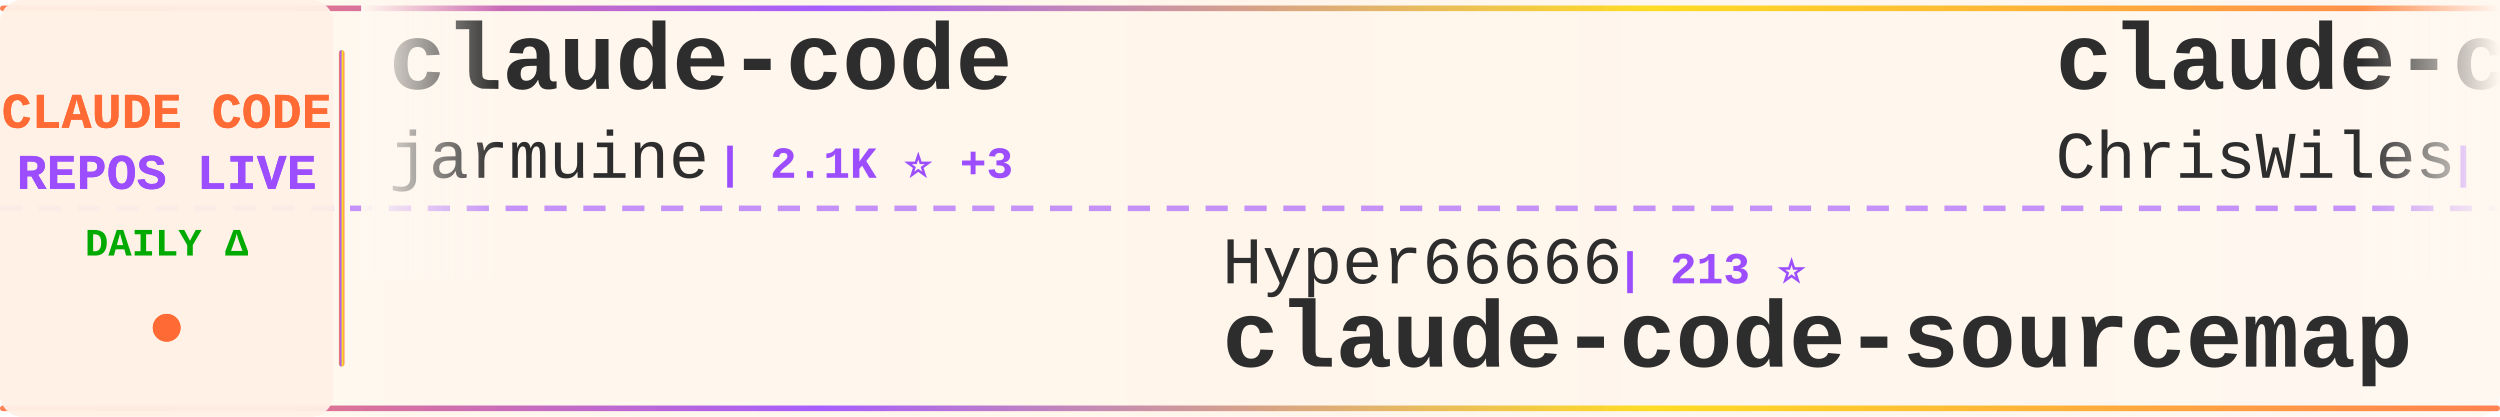
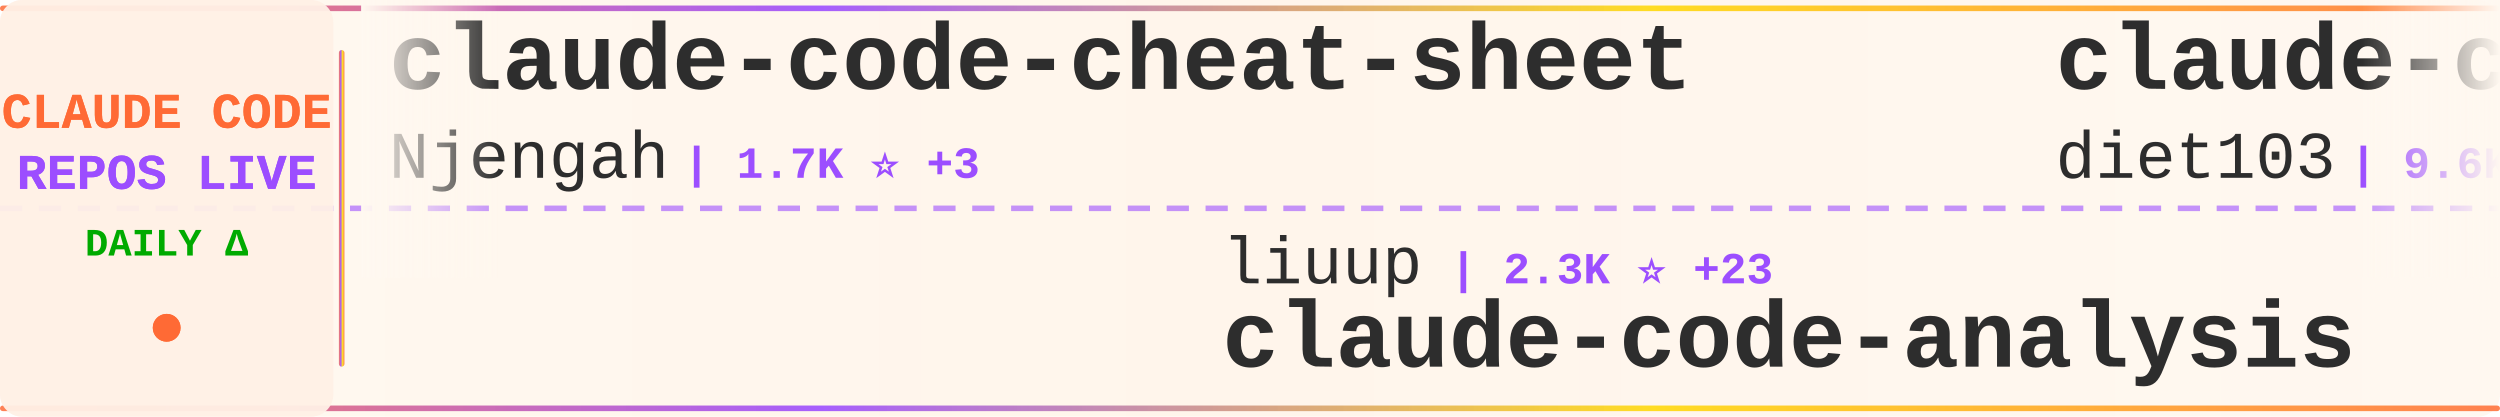
<svg xmlns="http://www.w3.org/2000/svg" width="900" height="150">
  <defs>
    <linearGradient id="tickerBg" x1="0%" y1="0%" x2="100%" y2="0%">
      <stop offset="0%" style="stop-color:#fff8f0;stop-opacity:0.98" />
      <stop offset="50%" style="stop-color:#fff5eb;stop-opacity:1" />
      <stop offset="100%" style="stop-color:#fff8f0;stop-opacity:0.98" />
    </linearGradient>
    <linearGradient id="borderGrad" x1="0%" y1="0%" x2="100%" y2="0%">
      <stop offset="0%" style="stop-color:#FF6B35;stop-opacity:0.85">
        <animate attributeName="stop-opacity" values="0.85;1;0.85" dur="2s" repeatCount="indefinite" />
      </stop>
      <stop offset="33%" style="stop-color:#9C4EFF;stop-opacity:0.9">
        <animate attributeName="stop-opacity" values="0.9;1;0.9" dur="2.2s" repeatCount="indefinite" />
      </stop>
      <stop offset="66%" style="stop-color:#FFD700;stop-opacity:0.85">
        <animate attributeName="stop-opacity" values="0.85;1;0.85" dur="1.8s" repeatCount="indefinite" />
      </stop>
      <stop offset="100%" style="stop-color:#FF6B35;stop-opacity:0.85">
        <animate attributeName="stop-opacity" values="0.85;1;0.85" dur="2s" repeatCount="indefinite" />
      </stop>
    </linearGradient>
    <filter id="textGlow">
      <feGaussianBlur stdDeviation="0.15" result="coloredBlur" />
      <feMerge>
        <feMergeNode in="coloredBlur" />
        <feMergeNode in="SourceGraphic" />
      </feMerge>
    </filter>
    <filter id="metricGlow">
      <feGaussianBlur stdDeviation="0.2" result="coloredBlur" />
      <feMerge>
        <feMergeNode in="coloredBlur" />
        <feMergeNode in="SourceGraphic" />
      </feMerge>
    </filter>
    <linearGradient id="leftFade" x1="0%" y1="0%" x2="100%" y2="0%">
      <stop offset="0%" style="stop-color:#fff8f0;stop-opacity:1" />
      <stop offset="100%" style="stop-color:#fff8f0;stop-opacity:0" />
    </linearGradient>
    <linearGradient id="rightFade" x1="0%" y1="0%" x2="100%" y2="0%">
      <stop offset="0%" style="stop-color:#fff8f0;stop-opacity:0" />
      <stop offset="100%" style="stop-color:#fff8f0;stop-opacity:1" />
    </linearGradient>
  </defs>
  <rect width="900" height="150" fill="url(#tickerBg)" rx="8" />
  <rect x="0" y="2" width="900" height="2" fill="url(#borderGrad)" rx="1" />
  <rect x="0" y="146" width="900" height="2" fill="url(#borderGrad)" rx="1" />
  <line x1="0" y1="75" x2="900" y2="75" stroke="#9C4EFF" stroke-width="2" stroke-dasharray="8 6" opacity="0.6" />
  <rect x="0" y="0" width="120" height="150" fill="#fff0e6" opacity="0.95" rx="8" />
  <text x="60" y="46" font-family="'Courier New', monospace" font-size="18" font-weight="bold" fill="#FF6B35" text-anchor="middle" filter="url(#textGlow)">
    CLAUDE CODE
  </text>
  <text x="60" y="68" font-family="'Courier New', monospace" font-size="18" font-weight="bold" fill="#9C4EFF" text-anchor="middle" filter="url(#textGlow)">
    REPOS LIVE
  </text>
  <text x="60" y="92" font-family="'Courier New', monospace" font-size="14" font-weight="bold" fill="#00aa00" text-anchor="middle">
    DAILY Δ
  </text>
  <circle cx="60" cy="118" r="5" fill="#FF6B35" filter="url(#metricGlow)">
    <animate attributeName="r" values="4;6;4" dur="1.5s" repeatCount="indefinite" />
    <animate attributeName="opacity" values="0.6;1;0.6" dur="1.5s" repeatCount="indefinite" />
  </circle>
  <rect x="122" y="18" width="2" height="114" fill="url(#borderGrad)" rx="1" />
  <clipPath id="tickerClip">
    <rect x="130" y="0" width="770" height="150" />
  </clipPath>
  <g clip-path="url(#tickerClip)">
    <g id="tickerItems">
      <animateTransform attributeName="transform" attributeType="XML" type="translate" from="0 0" to="-3000 0" dur="54s" repeatCount="indefinite" />
      <g transform="translate(0, 0)">
-         <text x="140" y="32" font-family="'Courier New', monospace" font-size="34" font-weight="bold" fill="#2d2d2d">claude-code</text>
-         <text x="140" y="64" font-family="'Courier New', monospace" font-size="24" font-weight="normal" fill="#2d2d2d" opacity="1.0">jarmuine</text>
-         <text x="258" y="64" font-family="'Courier New', monospace" font-size="16" font-weight="bold" fill="#9C4EFF"> | 2.1K ⭐ +3</text>
+         <text x="140" y="32" font-family="'Courier New', monospace" font-size="34" font-weight="bold" fill="#2d2d2d">claude-code-cheat-sheet</text>
+         <text x="140" y="64" font-family="'Courier New', monospace" font-size="24" font-weight="normal" fill="#2d2d2d" opacity="1.0">Njengah</text>
+         <text x="246" y="64" font-family="'Courier New', monospace" font-size="16" font-weight="bold" fill="#9C4EFF"> | 1.7K ⭐ +3</text>
      </g>
      <g transform="translate(300, 0)">
-         <text x="140" y="102" font-family="'Courier New', monospace" font-size="24" font-weight="normal" fill="#2d2d2d" opacity="1.0">Hyper66666</text>
-         <text x="282" y="102" font-family="'Courier New', monospace" font-size="16" font-weight="bold" fill="#9C4EFF"> | 213 ⭐</text>
-         <text x="140" y="132" font-family="'Courier New', monospace" font-size="34" font-weight="bold" fill="#2d2d2d">claude-code-sourcemap</text>
+         <text x="140" y="102" font-family="'Courier New', monospace" font-size="24" font-weight="normal" fill="#2d2d2d" opacity="1.0">liuup</text>
+         <text x="222" y="102" font-family="'Courier New', monospace" font-size="16" font-weight="bold" fill="#9C4EFF"> | 2.3K ⭐ +23</text>
+         <text x="140" y="132" font-family="'Courier New', monospace" font-size="34" font-weight="bold" fill="#2d2d2d">claude-code-analysis</text>
      </g>
      <g transform="translate(600, 0)">
-         <text x="140" y="32" font-family="'Courier New', monospace" font-size="34" font-weight="bold" fill="#2d2d2d">claude-code-showcase</text>
-         <text x="140" y="64" font-family="'Courier New', monospace" font-size="24" font-weight="normal" fill="#2d2d2d" opacity="1.0">ChrisWiles</text>
-         <text x="282" y="64" font-family="'Courier New', monospace" font-size="16" font-weight="bold" fill="#9C4EFF"> | 5.9K ⭐ +3</text>
+         <text x="140" y="32" font-family="'Courier New', monospace" font-size="34" font-weight="bold" fill="#2d2d2d">claude-code-infrastructu...</text>
+         <text x="140" y="64" font-family="'Courier New', monospace" font-size="24" font-weight="normal" fill="#2d2d2d" opacity="1.0">diet103</text>
+         <text x="246" y="64" font-family="'Courier New', monospace" font-size="16" font-weight="bold" fill="#9C4EFF"> | 9.6K ⭐ +2</text>
      </g>
      <g transform="translate(900, 0)">
        <text x="140" y="102" font-family="'Courier New', monospace" font-size="24" font-weight="normal" fill="#2d2d2d" opacity="1.0">lowcortisolprogrammer</text>
        <text x="414" y="102" font-family="'Courier New', monospace" font-size="16" font-weight="bold" fill="#9C4EFF"> | 173 ⭐</text>
        <text x="140" y="132" font-family="'Courier New', monospace" font-size="34" font-weight="bold" fill="#2d2d2d">claude-code</text>
      </g>
      <g transform="translate(1200, 0)">
-         <text x="140" y="32" font-family="'Courier New', monospace" font-size="34" font-weight="bold" fill="#2d2d2d">CLIProxyAPI</text>
-         <text x="140" y="64" font-family="'Courier New', monospace" font-size="24" font-weight="normal" fill="#2d2d2d" opacity="1.0">router-for-me</text>
-         <text x="318" y="64" font-family="'Courier New', monospace" font-size="16" font-weight="bold" fill="#9C4EFF"> | 31.4K ⭐ +260</text>
+         <text x="140" y="32" font-family="'Courier New', monospace" font-size="34" font-weight="bold" fill="#2d2d2d">claude-code-webui</text>
+         <text x="140" y="64" font-family="'Courier New', monospace" font-size="24" font-weight="normal" fill="#2d2d2d" opacity="1.0">sugyan</text>
+         <text x="234" y="64" font-family="'Courier New', monospace" font-size="16" font-weight="bold" fill="#9C4EFF"> | 1.1K ⭐ +4</text>
      </g>
      <g transform="translate(1500, 0)">
-         <text x="140" y="102" font-family="'Courier New', monospace" font-size="24" font-weight="normal" fill="#2d2d2d" opacity="1.0">ComposioHQ</text>
-         <text x="282" y="102" font-family="'Courier New', monospace" font-size="16" font-weight="bold" fill="#9C4EFF"> | 58.7K ⭐ +234</text>
-         <text x="140" y="132" font-family="'Courier New', monospace" font-size="34" font-weight="bold" fill="#2d2d2d">awesome-claude-skills</text>
+         <text x="140" y="102" font-family="'Courier New', monospace" font-size="24" font-weight="normal" fill="#2d2d2d" opacity="1.0">bfly123</text>
+         <text x="246" y="102" font-family="'Courier New', monospace" font-size="16" font-weight="bold" fill="#9C4EFF"> | 2.5K ⭐ +12</text>
+         <text x="140" y="132" font-family="'Courier New', monospace" font-size="34" font-weight="bold" fill="#2d2d2d">claude_codex_bridge</text>
      </g>
      <g transform="translate(1800, 0)">
-         <text x="140" y="32" font-family="'Courier New', monospace" font-size="34" font-weight="bold" fill="#2d2d2d">Claude-code</text>
-         <text x="140" y="64" font-family="'Courier New', monospace" font-size="24" font-weight="normal" fill="#2d2d2d" opacity="1.0">fazxes</text>
-         <text x="234" y="64" font-family="'Courier New', monospace" font-size="16" font-weight="bold" fill="#9C4EFF"> | 213 ⭐</text>
+         <text x="140" y="32" font-family="'Courier New', monospace" font-size="34" font-weight="bold" fill="#2d2d2d">claude-code-security-rev...</text>
+         <text x="140" y="64" font-family="'Courier New', monospace" font-size="24" font-weight="normal" fill="#2d2d2d" opacity="1.0">anthropics</text>
+         <text x="282" y="64" font-family="'Courier New', monospace" font-size="16" font-weight="bold" fill="#9C4EFF"> | 4.5K ⭐ +13</text>
      </g>
      <g transform="translate(2100, 0)">
-         <text x="140" y="102" font-family="'Courier New', monospace" font-size="24" font-weight="normal" fill="#2d2d2d" opacity="1.0">ding113</text>
-         <text x="246" y="102" font-family="'Courier New', monospace" font-size="16" font-weight="bold" fill="#9C4EFF"> | 2.8K ⭐ +6</text>
-         <text x="140" y="132" font-family="'Courier New', monospace" font-size="34" font-weight="bold" fill="#2d2d2d">claude-code-hub</text>
+         <text x="140" y="102" font-family="'Courier New', monospace" font-size="24" font-weight="normal" fill="#2d2d2d" opacity="1.0">centminmod</text>
+         <text x="282" y="102" font-family="'Courier New', monospace" font-size="16" font-weight="bold" fill="#9C4EFF"> | 2.3K ⭐ +8</text>
+         <text x="140" y="132" font-family="'Courier New', monospace" font-size="34" font-weight="bold" fill="#2d2d2d">my-claude-code-setup</text>
      </g>
      <g transform="translate(2400, 0)">
-         <text x="140" y="32" font-family="'Courier New', monospace" font-size="34" font-weight="bold" fill="#2d2d2d">claude-code-best-practic...</text>
-         <text x="140" y="64" font-family="'Courier New', monospace" font-size="24" font-weight="normal" fill="#2d2d2d" opacity="1.0">shanraisshan</text>
-         <text x="306" y="64" font-family="'Courier New', monospace" font-size="16" font-weight="bold" fill="#9C4EFF"> | 51.7K ⭐ +223</text>
+         <text x="140" y="32" font-family="'Courier New', monospace" font-size="34" font-weight="bold" fill="#2d2d2d">claude-code-local</text>
+         <text x="140" y="64" font-family="'Courier New', monospace" font-size="24" font-weight="normal" fill="#2d2d2d" opacity="1.0">nicedreamzapp</text>
+         <text x="318" y="64" font-family="'Courier New', monospace" font-size="16" font-weight="bold" fill="#9C4EFF"> | 2.5K ⭐ +11</text>
      </g>
      <g transform="translate(2700, 0)">
-         <text x="140" y="102" font-family="'Courier New', monospace" font-size="24" font-weight="normal" fill="#2d2d2d" opacity="1.0">codeaashu</text>
-         <text x="270" y="102" font-family="'Courier New', monospace" font-size="16" font-weight="bold" fill="#9C4EFF"> | 2.5K ⭐ +14</text>
-         <text x="140" y="132" font-family="'Courier New', monospace" font-size="34" font-weight="bold" fill="#2d2d2d">claude-code</text>
+         <text x="140" y="102" font-family="'Courier New', monospace" font-size="24" font-weight="normal" fill="#2d2d2d" opacity="1.0">fazxes</text>
+         <text x="234" y="102" font-family="'Courier New', monospace" font-size="16" font-weight="bold" fill="#9C4EFF"> | 213 ⭐</text>
+         <text x="140" y="132" font-family="'Courier New', monospace" font-size="34" font-weight="bold" fill="#2d2d2d">Claude-code</text>
      </g>
      <g transform="translate(3000, 0)">
-         <text x="140" y="32" font-family="'Courier New', monospace" font-size="34" font-weight="bold" fill="#2d2d2d">claude-code</text>
-         <text x="140" y="64" font-family="'Courier New', monospace" font-size="24" font-weight="normal" fill="#2d2d2d" opacity="1.0">jarmuine</text>
-         <text x="258" y="64" font-family="'Courier New', monospace" font-size="16" font-weight="bold" fill="#9C4EFF"> | 2.1K ⭐ +3</text>
+         <text x="140" y="32" font-family="'Courier New', monospace" font-size="34" font-weight="bold" fill="#2d2d2d">claude-code-cheat-sheet</text>
+         <text x="140" y="64" font-family="'Courier New', monospace" font-size="24" font-weight="normal" fill="#2d2d2d" opacity="1.0">Njengah</text>
+         <text x="246" y="64" font-family="'Courier New', monospace" font-size="16" font-weight="bold" fill="#9C4EFF"> | 1.7K ⭐ +3</text>
      </g>
      <g transform="translate(3300, 0)">
-         <text x="140" y="102" font-family="'Courier New', monospace" font-size="24" font-weight="normal" fill="#2d2d2d" opacity="1.0">Hyper66666</text>
-         <text x="282" y="102" font-family="'Courier New', monospace" font-size="16" font-weight="bold" fill="#9C4EFF"> | 213 ⭐</text>
-         <text x="140" y="132" font-family="'Courier New', monospace" font-size="34" font-weight="bold" fill="#2d2d2d">claude-code-sourcemap</text>
+         <text x="140" y="102" font-family="'Courier New', monospace" font-size="24" font-weight="normal" fill="#2d2d2d" opacity="1.0">liuup</text>
+         <text x="222" y="102" font-family="'Courier New', monospace" font-size="16" font-weight="bold" fill="#9C4EFF"> | 2.3K ⭐ +23</text>
+         <text x="140" y="132" font-family="'Courier New', monospace" font-size="34" font-weight="bold" fill="#2d2d2d">claude-code-analysis</text>
      </g>
      <g transform="translate(3600, 0)">
-         <text x="140" y="32" font-family="'Courier New', monospace" font-size="34" font-weight="bold" fill="#2d2d2d">claude-code-showcase</text>
-         <text x="140" y="64" font-family="'Courier New', monospace" font-size="24" font-weight="normal" fill="#2d2d2d" opacity="1.0">ChrisWiles</text>
-         <text x="282" y="64" font-family="'Courier New', monospace" font-size="16" font-weight="bold" fill="#9C4EFF"> | 5.9K ⭐ +3</text>
+         <text x="140" y="32" font-family="'Courier New', monospace" font-size="34" font-weight="bold" fill="#2d2d2d">claude-code-infrastructu...</text>
+         <text x="140" y="64" font-family="'Courier New', monospace" font-size="24" font-weight="normal" fill="#2d2d2d" opacity="1.0">diet103</text>
+         <text x="246" y="64" font-family="'Courier New', monospace" font-size="16" font-weight="bold" fill="#9C4EFF"> | 9.6K ⭐ +2</text>
      </g>
      <g transform="translate(3900, 0)">
        <text x="140" y="102" font-family="'Courier New', monospace" font-size="24" font-weight="normal" fill="#2d2d2d" opacity="1.0">lowcortisolprogrammer</text>
        <text x="414" y="102" font-family="'Courier New', monospace" font-size="16" font-weight="bold" fill="#9C4EFF"> | 173 ⭐</text>
        <text x="140" y="132" font-family="'Courier New', monospace" font-size="34" font-weight="bold" fill="#2d2d2d">claude-code</text>
      </g>
    </g>
  </g>
  <rect x="130" y="0" width="50" height="100" fill="url(#leftFade)" />
  <rect x="850" y="0" width="50" height="100" fill="url(#rightFade)" />
</svg>
